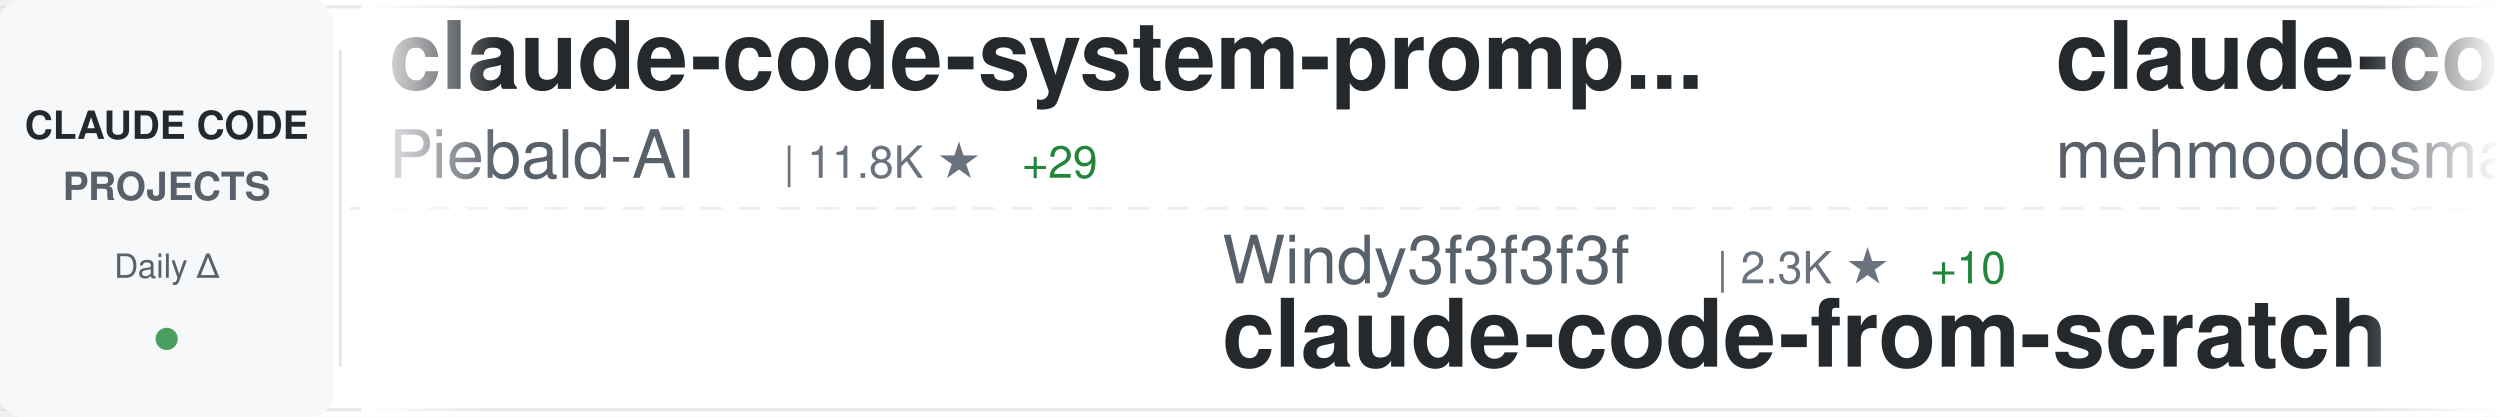
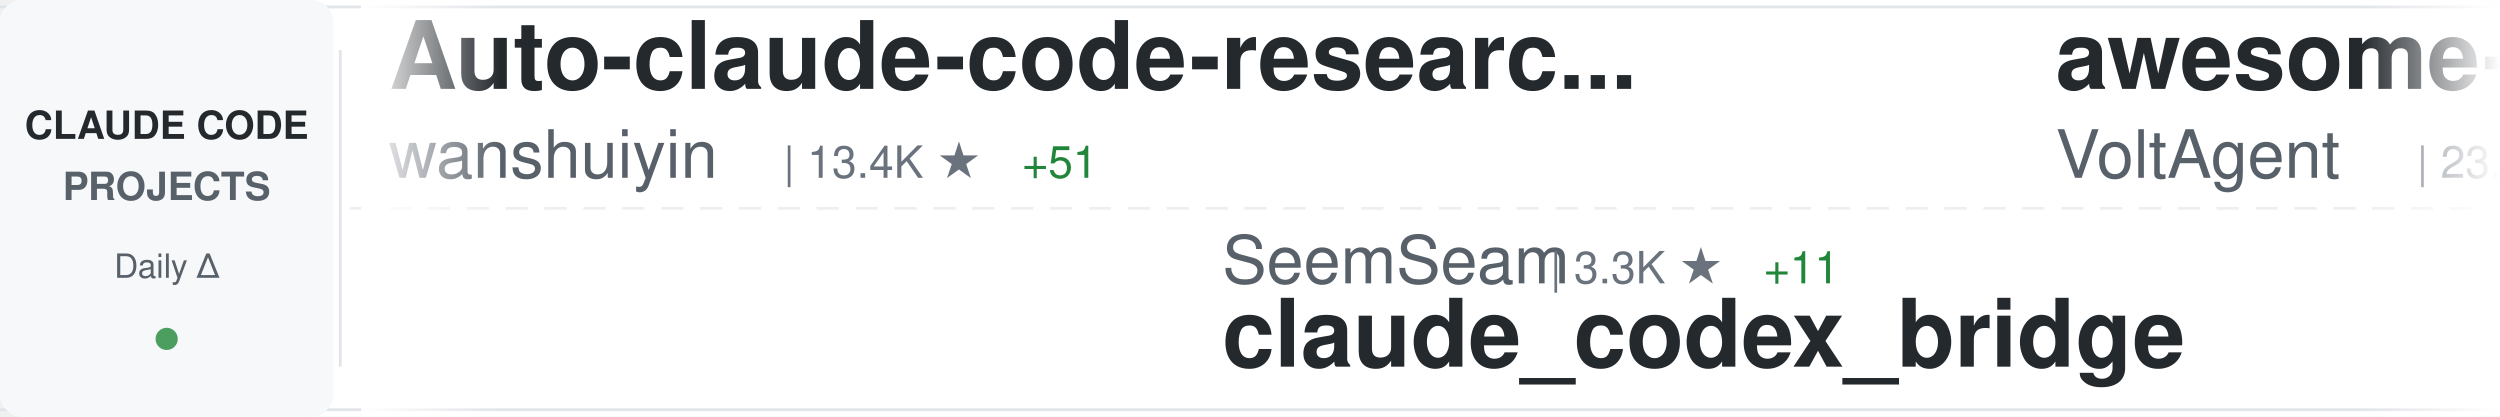
<svg xmlns="http://www.w3.org/2000/svg" width="900" height="150">
  <defs>
    <linearGradient id="awesomeLeftFade" x1="0%" y1="0%" x2="100%" y2="0%">
      <stop offset="0%" style="stop-color:#ffffff;stop-opacity:1" />
      <stop offset="100%" style="stop-color:#ffffff;stop-opacity:0" />
    </linearGradient>
    <linearGradient id="awesomeRightFade" x1="0%" y1="0%" x2="100%" y2="0%">
      <stop offset="0%" style="stop-color:#ffffff;stop-opacity:0" />
      <stop offset="100%" style="stop-color:#ffffff;stop-opacity:1" />
    </linearGradient>
  </defs>
  <rect width="900" height="150" fill="#ffffff" rx="8" />
  <rect x="0" y="2" width="900" height="1" fill="#e1e4e8" />
  <rect x="0" y="147" width="900" height="1" fill="#e1e4e8" />
  <line x1="0" y1="75" x2="900" y2="75" stroke="#e1e4e8" stroke-width="1" stroke-dasharray="8 6" opacity="0.6" />
  <rect x="0" y="0" width="120" height="150" fill="#f6f8fa" rx="8" />
  <text x="60" y="50" font-family="-apple-system, BlinkMacSystemFont, 'Segoe UI', Helvetica, Arial, sans-serif" font-size="14" font-weight="600" fill="#24292e" text-anchor="middle">CLAUDE CODE</text>
  <text x="60" y="72" font-family="-apple-system, BlinkMacSystemFont, 'Segoe UI', Helvetica, Arial, sans-serif" font-size="14" font-weight="600" fill="#586069" text-anchor="middle">PROJECTS</text>
  <text x="60" y="100" font-family="-apple-system, BlinkMacSystemFont, 'Segoe UI', Helvetica, Arial, sans-serif" font-size="12" font-weight="500" fill="#586069" text-anchor="middle">Daily Δ</text>
  <circle cx="60" cy="122" r="4" fill="#22863a" opacity="0.8" />
  <rect x="122" y="18" width="1" height="114" fill="#e1e4e8" />
  <clipPath id="awesomeTickerClip">
    <rect x="130" y="0" width="770" height="150" />
  </clipPath>
  <g clip-path="url(#awesomeTickerClip)">
    <g id="awesomeTickerItems">
      <animateTransform attributeName="transform" attributeType="XML" type="translate" from="0 0" to="-3000 0" dur="54s" repeatCount="indefinite" />
      <g transform="translate(0, 0)">
-         <text x="140" y="32" font-family="-apple-system, BlinkMacSystemFont, 'Segoe UI', Helvetica, Arial, sans-serif" font-size="34" font-weight="600" fill="#24292e">claude-code-system-promp...</text>
-         <text x="140" y="64" font-family="-apple-system, BlinkMacSystemFont, 'Segoe UI', Helvetica, Arial, sans-serif" font-size="24" font-weight="400" fill="#586069">Piebald-AI</text>
-         <text x="282" y="64" font-family="-apple-system, BlinkMacSystemFont, 'Segoe UI', Helvetica, Arial, sans-serif" font-size="16" font-weight="500" fill="#6a737d">| 11.8K ★</text>
-         <text x="368" y="64" font-family="-apple-system, BlinkMacSystemFont, 'Segoe UI', Helvetica, Arial, sans-serif" font-size="16" font-weight="500" fill="#22863a"> +29</text>
+         <text x="140" y="32" font-family="-apple-system, BlinkMacSystemFont, 'Segoe UI', Helvetica, Arial, sans-serif" font-size="34" font-weight="600" fill="#24292e">Auto-claude-code-researc...</text>
+         <text x="140" y="64" font-family="-apple-system, BlinkMacSystemFont, 'Segoe UI', Helvetica, Arial, sans-serif" font-size="24" font-weight="400" fill="#586069">wanshuiyin</text>
+         <text x="282" y="64" font-family="-apple-system, BlinkMacSystemFont, 'Segoe UI', Helvetica, Arial, sans-serif" font-size="16" font-weight="500" fill="#6a737d">| 13.4K ★</text>
+         <text x="368" y="64" font-family="-apple-system, BlinkMacSystemFont, 'Segoe UI', Helvetica, Arial, sans-serif" font-size="16" font-weight="500" fill="#22863a"> +51</text>
      </g>
      <g transform="translate(300, 0)">
-         <text x="140" y="102" font-family="-apple-system, BlinkMacSystemFont, 'Segoe UI', Helvetica, Arial, sans-serif" font-size="24" font-weight="400" fill="#586069">Windy3f3f3f3f</text>
-         <text x="318" y="102" font-family="-apple-system, BlinkMacSystemFont, 'Segoe UI', Helvetica, Arial, sans-serif" font-size="16" font-weight="500" fill="#6a737d">| 2.3K ★</text>
-         <text x="395" y="102" font-family="-apple-system, BlinkMacSystemFont, 'Segoe UI', Helvetica, Arial, sans-serif" font-size="16" font-weight="500" fill="#22863a"> +10</text>
-         <text x="140" y="132" font-family="-apple-system, BlinkMacSystemFont, 'Segoe UI', Helvetica, Arial, sans-serif" font-size="34" font-weight="600" fill="#24292e">claude-code-from-scratch</text>
+         <text x="140" y="102" font-family="-apple-system, BlinkMacSystemFont, 'Segoe UI', Helvetica, Arial, sans-serif" font-size="24" font-weight="400" fill="#586069">SeemSeam</text>
+         <text x="258" y="102" font-family="-apple-system, BlinkMacSystemFont, 'Segoe UI', Helvetica, Arial, sans-serif" font-size="16" font-weight="500" fill="#6a737d">| 3.3K ★</text>
+         <text x="335" y="102" font-family="-apple-system, BlinkMacSystemFont, 'Segoe UI', Helvetica, Arial, sans-serif" font-size="16" font-weight="500" fill="#22863a"> +11</text>
+         <text x="140" y="132" font-family="-apple-system, BlinkMacSystemFont, 'Segoe UI', Helvetica, Arial, sans-serif" font-size="34" font-weight="600" fill="#24292e">claude_codex_bridge</text>
      </g>
      <g transform="translate(600, 0)">
-         <text x="140" y="32" font-family="-apple-system, BlinkMacSystemFont, 'Segoe UI', Helvetica, Arial, sans-serif" font-size="34" font-weight="600" fill="#24292e">claude-code</text>
-         <text x="140" y="64" font-family="-apple-system, BlinkMacSystemFont, 'Segoe UI', Helvetica, Arial, sans-serif" font-size="24" font-weight="400" fill="#586069">mehmoodosman</text>
-         <text x="306" y="64" font-family="-apple-system, BlinkMacSystemFont, 'Segoe UI', Helvetica, Arial, sans-serif" font-size="16" font-weight="500" fill="#6a737d">| 170 ★</text>
+         <text x="140" y="32" font-family="-apple-system, BlinkMacSystemFont, 'Segoe UI', Helvetica, Arial, sans-serif" font-size="34" font-weight="600" fill="#24292e">awesome-claude-code-suba...</text>
+         <text x="140" y="64" font-family="-apple-system, BlinkMacSystemFont, 'Segoe UI', Helvetica, Arial, sans-serif" font-size="24" font-weight="400" fill="#586069">VoltAgent</text>
+         <text x="270" y="64" font-family="-apple-system, BlinkMacSystemFont, 'Segoe UI', Helvetica, Arial, sans-serif" font-size="16" font-weight="500" fill="#6a737d">| 23.3K ★</text>
+         <text x="356" y="64" font-family="-apple-system, BlinkMacSystemFont, 'Segoe UI', Helvetica, Arial, sans-serif" font-size="16" font-weight="500" fill="#22863a"> +46</text>
      </g>
      <g transform="translate(900, 0)">
-         <text x="140" y="102" font-family="-apple-system, BlinkMacSystemFont, 'Segoe UI', Helvetica, Arial, sans-serif" font-size="24" font-weight="400" fill="#586069">AprilNEA</text>
-         <text x="258" y="102" font-family="-apple-system, BlinkMacSystemFont, 'Segoe UI', Helvetica, Arial, sans-serif" font-size="16" font-weight="500" fill="#6a737d">| 391 ★</text>
-         <text x="140" y="132" font-family="-apple-system, BlinkMacSystemFont, 'Segoe UI', Helvetica, Arial, sans-serif" font-size="34" font-weight="600" fill="#24292e">claude-code-source</text>
+         <text x="140" y="102" font-family="-apple-system, BlinkMacSystemFont, 'Segoe UI', Helvetica, Arial, sans-serif" font-size="24" font-weight="400" fill="#586069">nicedreamzapp</text>
+         <text x="318" y="102" font-family="-apple-system, BlinkMacSystemFont, 'Segoe UI', Helvetica, Arial, sans-serif" font-size="16" font-weight="500" fill="#6a737d">| 2.9K ★</text>
+         <text x="395" y="102" font-family="-apple-system, BlinkMacSystemFont, 'Segoe UI', Helvetica, Arial, sans-serif" font-size="16" font-weight="500" fill="#22863a"> +4</text>
+         <text x="140" y="132" font-family="-apple-system, BlinkMacSystemFont, 'Segoe UI', Helvetica, Arial, sans-serif" font-size="34" font-weight="600" fill="#24292e">claude-code-local</text>
      </g>
      <g transform="translate(1200, 0)">
-         <text x="140" y="32" font-family="-apple-system, BlinkMacSystemFont, 'Segoe UI', Helvetica, Arial, sans-serif" font-size="34" font-weight="600" fill="#24292e">claude-code-security-rev...</text>
-         <text x="140" y="64" font-family="-apple-system, BlinkMacSystemFont, 'Segoe UI', Helvetica, Arial, sans-serif" font-size="24" font-weight="400" fill="#586069">anthropics</text>
-         <text x="282" y="64" font-family="-apple-system, BlinkMacSystemFont, 'Segoe UI', Helvetica, Arial, sans-serif" font-size="16" font-weight="500" fill="#6a737d">| 5.5K ★</text>
-         <text x="359" y="64" font-family="-apple-system, BlinkMacSystemFont, 'Segoe UI', Helvetica, Arial, sans-serif" font-size="16" font-weight="500" fill="#22863a"> +7</text>
+         <text x="140" y="32" font-family="-apple-system, BlinkMacSystemFont, 'Segoe UI', Helvetica, Arial, sans-serif" font-size="34" font-weight="600" fill="#24292e">claude-code-harness</text>
+         <text x="140" y="64" font-family="-apple-system, BlinkMacSystemFont, 'Segoe UI', Helvetica, Arial, sans-serif" font-size="24" font-weight="400" fill="#586069">Chachamaru127</text>
+         <text x="318" y="64" font-family="-apple-system, BlinkMacSystemFont, 'Segoe UI', Helvetica, Arial, sans-serif" font-size="16" font-weight="500" fill="#6a737d">| 3.0K ★</text>
+         <text x="395" y="64" font-family="-apple-system, BlinkMacSystemFont, 'Segoe UI', Helvetica, Arial, sans-serif" font-size="16" font-weight="500" fill="#22863a"> +4</text>
      </g>
      <g transform="translate(1500, 0)">
-         <text x="140" y="102" font-family="-apple-system, BlinkMacSystemFont, 'Segoe UI', Helvetica, Arial, sans-serif" font-size="24" font-weight="400" fill="#586069">alex000kim</text>
-         <text x="282" y="102" font-family="-apple-system, BlinkMacSystemFont, 'Segoe UI', Helvetica, Arial, sans-serif" font-size="16" font-weight="500" fill="#6a737d">| 231 ★</text>
-         <text x="140" y="132" font-family="-apple-system, BlinkMacSystemFont, 'Segoe UI', Helvetica, Arial, sans-serif" font-size="34" font-weight="600" fill="#24292e">claude-code</text>
+         <text x="140" y="102" font-family="-apple-system, BlinkMacSystemFont, 'Segoe UI', Helvetica, Arial, sans-serif" font-size="24" font-weight="400" fill="#586069">ding113</text>
+         <text x="246" y="102" font-family="-apple-system, BlinkMacSystemFont, 'Segoe UI', Helvetica, Arial, sans-serif" font-size="16" font-weight="500" fill="#6a737d">| 3.2K ★</text>
+         <text x="323" y="102" font-family="-apple-system, BlinkMacSystemFont, 'Segoe UI', Helvetica, Arial, sans-serif" font-size="16" font-weight="500" fill="#22863a"> +8</text>
+         <text x="140" y="132" font-family="-apple-system, BlinkMacSystemFont, 'Segoe UI', Helvetica, Arial, sans-serif" font-size="34" font-weight="600" fill="#24292e">claude-code-hub</text>
      </g>
      <g transform="translate(1800, 0)">
        <text x="140" y="32" font-family="-apple-system, BlinkMacSystemFont, 'Segoe UI', Helvetica, Arial, sans-serif" font-size="34" font-weight="600" fill="#24292e">claude-code</text>
-         <text x="140" y="64" font-family="-apple-system, BlinkMacSystemFont, 'Segoe UI', Helvetica, Arial, sans-serif" font-size="24" font-weight="400" fill="#586069">codeaashu</text>
-         <text x="270" y="64" font-family="-apple-system, BlinkMacSystemFont, 'Segoe UI', Helvetica, Arial, sans-serif" font-size="16" font-weight="500" fill="#6a737d">| 3.1K ★</text>
-         <text x="347" y="64" font-family="-apple-system, BlinkMacSystemFont, 'Segoe UI', Helvetica, Arial, sans-serif" font-size="16" font-weight="500" fill="#22863a"> +5</text>
+         <text x="140" y="64" font-family="-apple-system, BlinkMacSystemFont, 'Segoe UI', Helvetica, Arial, sans-serif" font-size="24" font-weight="400" fill="#586069">Onewon</text>
+         <text x="234" y="64" font-family="-apple-system, BlinkMacSystemFont, 'Segoe UI', Helvetica, Arial, sans-serif" font-size="16" font-weight="500" fill="#6a737d">| 181 ★</text>
      </g>
      <g transform="translate(2100, 0)">
-         <text x="140" y="102" font-family="-apple-system, BlinkMacSystemFont, 'Segoe UI', Helvetica, Arial, sans-serif" font-size="24" font-weight="400" fill="#586069">sugyan</text>
-         <text x="234" y="102" font-family="-apple-system, BlinkMacSystemFont, 'Segoe UI', Helvetica, Arial, sans-serif" font-size="16" font-weight="500" fill="#6a737d">| 1.1K ★</text>
-         <text x="140" y="132" font-family="-apple-system, BlinkMacSystemFont, 'Segoe UI', Helvetica, Arial, sans-serif" font-size="34" font-weight="600" fill="#24292e">claude-code-webui</text>
+         <text x="140" y="102" font-family="-apple-system, BlinkMacSystemFont, 'Segoe UI', Helvetica, Arial, sans-serif" font-size="24" font-weight="400" fill="#586069">edmund-io</text>
+         <text x="270" y="102" font-family="-apple-system, BlinkMacSystemFont, 'Segoe UI', Helvetica, Arial, sans-serif" font-size="16" font-weight="500" fill="#6a737d">| 1.5K ★</text>
+         <text x="347" y="102" font-family="-apple-system, BlinkMacSystemFont, 'Segoe UI', Helvetica, Arial, sans-serif" font-size="16" font-weight="500" fill="#22863a"> +2</text>
+         <text x="140" y="132" font-family="-apple-system, BlinkMacSystemFont, 'Segoe UI', Helvetica, Arial, sans-serif" font-size="34" font-weight="600" fill="#24292e">edmunds-claude-code</text>
      </g>
      <g transform="translate(2400, 0)">
-         <text x="140" y="32" font-family="-apple-system, BlinkMacSystemFont, 'Segoe UI', Helvetica, Arial, sans-serif" font-size="34" font-weight="600" fill="#24292e">Claude-Code-Usage-Monito...</text>
-         <text x="140" y="64" font-family="-apple-system, BlinkMacSystemFont, 'Segoe UI', Helvetica, Arial, sans-serif" font-size="24" font-weight="400" fill="#586069">Maciek-roboblog</text>
-         <text x="342" y="64" font-family="-apple-system, BlinkMacSystemFont, 'Segoe UI', Helvetica, Arial, sans-serif" font-size="16" font-weight="500" fill="#6a737d">| 8.4K ★</text>
-         <text x="419" y="64" font-family="-apple-system, BlinkMacSystemFont, 'Segoe UI', Helvetica, Arial, sans-serif" font-size="16" font-weight="500" fill="#22863a"> +7</text>
+         <text x="140" y="32" font-family="-apple-system, BlinkMacSystemFont, 'Segoe UI', Helvetica, Arial, sans-serif" font-size="34" font-weight="600" fill="#24292e">Claude-Code</text>
+         <text x="140" y="64" font-family="-apple-system, BlinkMacSystemFont, 'Segoe UI', Helvetica, Arial, sans-serif" font-size="24" font-weight="400" fill="#586069">pengchengneo</text>
+         <text x="306" y="64" font-family="-apple-system, BlinkMacSystemFont, 'Segoe UI', Helvetica, Arial, sans-serif" font-size="16" font-weight="500" fill="#6a737d">| 1.7K ★</text>
+         <text x="383" y="64" font-family="-apple-system, BlinkMacSystemFont, 'Segoe UI', Helvetica, Arial, sans-serif" font-size="16" font-weight="500" fill="#22863a"> +19</text>
      </g>
      <g transform="translate(2700, 0)">
-         <text x="140" y="102" font-family="-apple-system, BlinkMacSystemFont, 'Segoe UI', Helvetica, Arial, sans-serif" font-size="24" font-weight="400" fill="#586069">KPR111</text>
-         <text x="234" y="102" font-family="-apple-system, BlinkMacSystemFont, 'Segoe UI', Helvetica, Arial, sans-serif" font-size="16" font-weight="500" fill="#6a737d">| 18 ★</text>
-         <text x="140" y="132" font-family="-apple-system, BlinkMacSystemFont, 'Segoe UI', Helvetica, Arial, sans-serif" font-size="34" font-weight="600" fill="#24292e">Claude-Code</text>
+         <text x="140" y="102" font-family="-apple-system, BlinkMacSystemFont, 'Segoe UI', Helvetica, Arial, sans-serif" font-size="24" font-weight="400" fill="#586069">Yeachan-Heo</text>
+         <text x="294" y="102" font-family="-apple-system, BlinkMacSystemFont, 'Segoe UI', Helvetica, Arial, sans-serif" font-size="16" font-weight="500" fill="#6a737d">| 37.7K ★</text>
+         <text x="380" y="102" font-family="-apple-system, BlinkMacSystemFont, 'Segoe UI', Helvetica, Arial, sans-serif" font-size="16" font-weight="500" fill="#22863a"> +29</text>
+         <text x="140" y="132" font-family="-apple-system, BlinkMacSystemFont, 'Segoe UI', Helvetica, Arial, sans-serif" font-size="34" font-weight="600" fill="#24292e">oh-my-claudecode</text>
      </g>
      <g transform="translate(3000, 0)">
-         <text x="140" y="32" font-family="-apple-system, BlinkMacSystemFont, 'Segoe UI', Helvetica, Arial, sans-serif" font-size="34" font-weight="600" fill="#24292e">claude-code-system-promp...</text>
-         <text x="140" y="64" font-family="-apple-system, BlinkMacSystemFont, 'Segoe UI', Helvetica, Arial, sans-serif" font-size="24" font-weight="400" fill="#586069">Piebald-AI</text>
-         <text x="282" y="64" font-family="-apple-system, BlinkMacSystemFont, 'Segoe UI', Helvetica, Arial, sans-serif" font-size="16" font-weight="500" fill="#6a737d">| 11.8K ★</text>
-         <text x="368" y="64" font-family="-apple-system, BlinkMacSystemFont, 'Segoe UI', Helvetica, Arial, sans-serif" font-size="16" font-weight="500" fill="#22863a"> +29</text>
+         <text x="140" y="32" font-family="-apple-system, BlinkMacSystemFont, 'Segoe UI', Helvetica, Arial, sans-serif" font-size="34" font-weight="600" fill="#24292e">Auto-claude-code-researc...</text>
+         <text x="140" y="64" font-family="-apple-system, BlinkMacSystemFont, 'Segoe UI', Helvetica, Arial, sans-serif" font-size="24" font-weight="400" fill="#586069">wanshuiyin</text>
+         <text x="282" y="64" font-family="-apple-system, BlinkMacSystemFont, 'Segoe UI', Helvetica, Arial, sans-serif" font-size="16" font-weight="500" fill="#6a737d">| 13.4K ★</text>
+         <text x="368" y="64" font-family="-apple-system, BlinkMacSystemFont, 'Segoe UI', Helvetica, Arial, sans-serif" font-size="16" font-weight="500" fill="#22863a"> +51</text>
      </g>
      <g transform="translate(3300, 0)">
-         <text x="140" y="102" font-family="-apple-system, BlinkMacSystemFont, 'Segoe UI', Helvetica, Arial, sans-serif" font-size="24" font-weight="400" fill="#586069">Windy3f3f3f3f</text>
-         <text x="318" y="102" font-family="-apple-system, BlinkMacSystemFont, 'Segoe UI', Helvetica, Arial, sans-serif" font-size="16" font-weight="500" fill="#6a737d">| 2.3K ★</text>
-         <text x="395" y="102" font-family="-apple-system, BlinkMacSystemFont, 'Segoe UI', Helvetica, Arial, sans-serif" font-size="16" font-weight="500" fill="#22863a"> +10</text>
-         <text x="140" y="132" font-family="-apple-system, BlinkMacSystemFont, 'Segoe UI', Helvetica, Arial, sans-serif" font-size="34" font-weight="600" fill="#24292e">claude-code-from-scratch</text>
+         <text x="140" y="102" font-family="-apple-system, BlinkMacSystemFont, 'Segoe UI', Helvetica, Arial, sans-serif" font-size="24" font-weight="400" fill="#586069">SeemSeam</text>
+         <text x="258" y="102" font-family="-apple-system, BlinkMacSystemFont, 'Segoe UI', Helvetica, Arial, sans-serif" font-size="16" font-weight="500" fill="#6a737d">| 3.3K ★</text>
+         <text x="335" y="102" font-family="-apple-system, BlinkMacSystemFont, 'Segoe UI', Helvetica, Arial, sans-serif" font-size="16" font-weight="500" fill="#22863a"> +11</text>
+         <text x="140" y="132" font-family="-apple-system, BlinkMacSystemFont, 'Segoe UI', Helvetica, Arial, sans-serif" font-size="34" font-weight="600" fill="#24292e">claude_codex_bridge</text>
      </g>
      <g transform="translate(3600, 0)">
-         <text x="140" y="32" font-family="-apple-system, BlinkMacSystemFont, 'Segoe UI', Helvetica, Arial, sans-serif" font-size="34" font-weight="600" fill="#24292e">claude-code</text>
-         <text x="140" y="64" font-family="-apple-system, BlinkMacSystemFont, 'Segoe UI', Helvetica, Arial, sans-serif" font-size="24" font-weight="400" fill="#586069">mehmoodosman</text>
-         <text x="306" y="64" font-family="-apple-system, BlinkMacSystemFont, 'Segoe UI', Helvetica, Arial, sans-serif" font-size="16" font-weight="500" fill="#6a737d">| 170 ★</text>
+         <text x="140" y="32" font-family="-apple-system, BlinkMacSystemFont, 'Segoe UI', Helvetica, Arial, sans-serif" font-size="34" font-weight="600" fill="#24292e">awesome-claude-code-suba...</text>
+         <text x="140" y="64" font-family="-apple-system, BlinkMacSystemFont, 'Segoe UI', Helvetica, Arial, sans-serif" font-size="24" font-weight="400" fill="#586069">VoltAgent</text>
+         <text x="270" y="64" font-family="-apple-system, BlinkMacSystemFont, 'Segoe UI', Helvetica, Arial, sans-serif" font-size="16" font-weight="500" fill="#6a737d">| 23.3K ★</text>
+         <text x="356" y="64" font-family="-apple-system, BlinkMacSystemFont, 'Segoe UI', Helvetica, Arial, sans-serif" font-size="16" font-weight="500" fill="#22863a"> +46</text>
      </g>
      <g transform="translate(3900, 0)">
-         <text x="140" y="102" font-family="-apple-system, BlinkMacSystemFont, 'Segoe UI', Helvetica, Arial, sans-serif" font-size="24" font-weight="400" fill="#586069">AprilNEA</text>
-         <text x="258" y="102" font-family="-apple-system, BlinkMacSystemFont, 'Segoe UI', Helvetica, Arial, sans-serif" font-size="16" font-weight="500" fill="#6a737d">| 391 ★</text>
-         <text x="140" y="132" font-family="-apple-system, BlinkMacSystemFont, 'Segoe UI', Helvetica, Arial, sans-serif" font-size="34" font-weight="600" fill="#24292e">claude-code-source</text>
+         <text x="140" y="102" font-family="-apple-system, BlinkMacSystemFont, 'Segoe UI', Helvetica, Arial, sans-serif" font-size="24" font-weight="400" fill="#586069">nicedreamzapp</text>
+         <text x="318" y="102" font-family="-apple-system, BlinkMacSystemFont, 'Segoe UI', Helvetica, Arial, sans-serif" font-size="16" font-weight="500" fill="#6a737d">| 2.9K ★</text>
+         <text x="395" y="102" font-family="-apple-system, BlinkMacSystemFont, 'Segoe UI', Helvetica, Arial, sans-serif" font-size="16" font-weight="500" fill="#22863a"> +4</text>
+         <text x="140" y="132" font-family="-apple-system, BlinkMacSystemFont, 'Segoe UI', Helvetica, Arial, sans-serif" font-size="34" font-weight="600" fill="#24292e">claude-code-local</text>
      </g>
    </g>
  </g>
  <rect x="130" y="0" width="50" height="150" fill="url(#awesomeLeftFade)" />
  <rect x="850" y="0" width="50" height="150" fill="url(#awesomeRightFade)" />
</svg>
